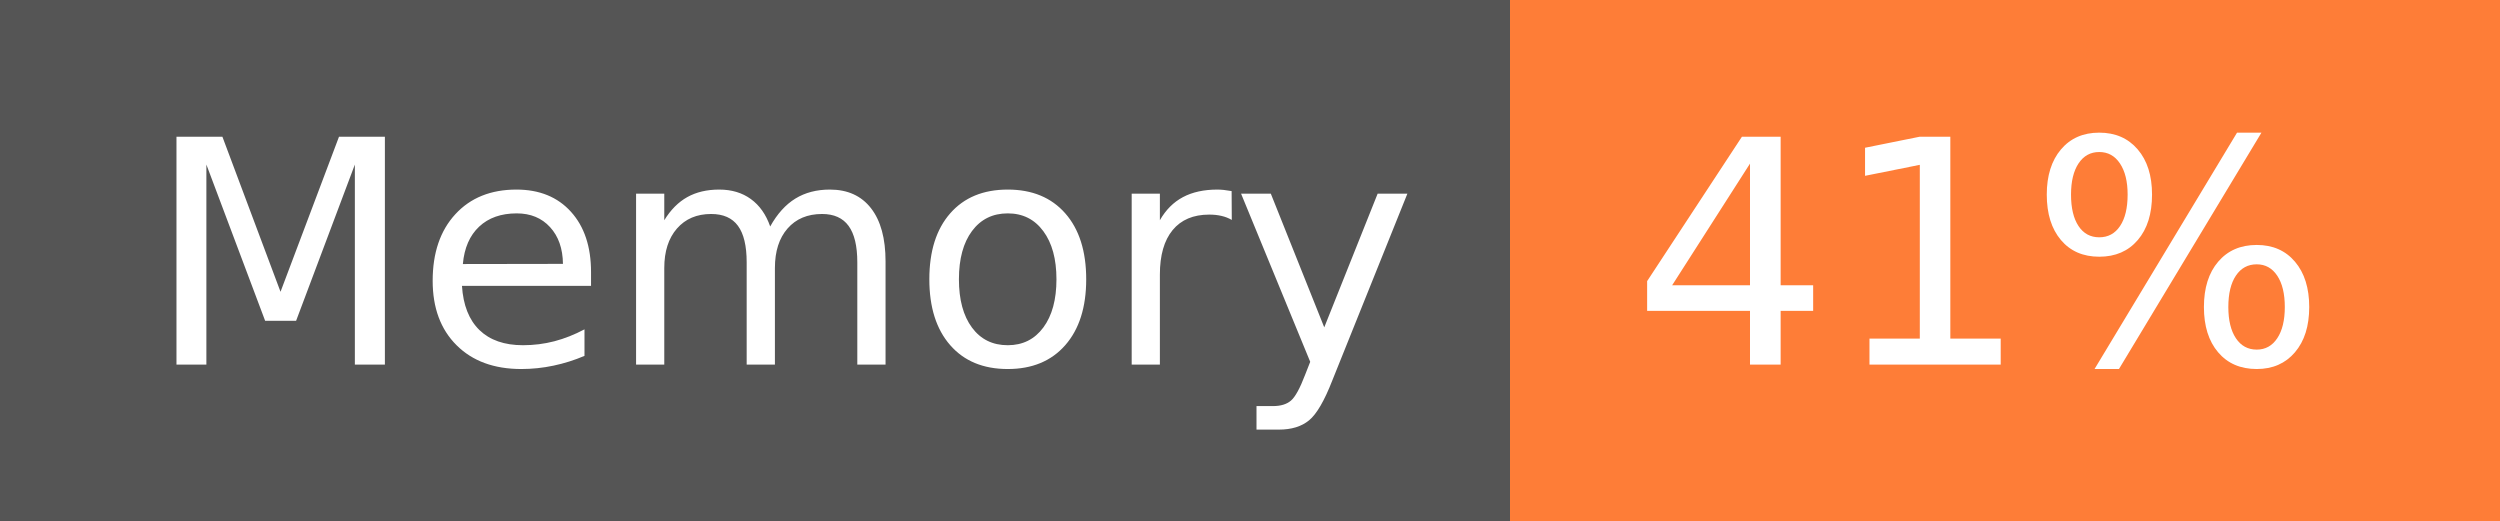
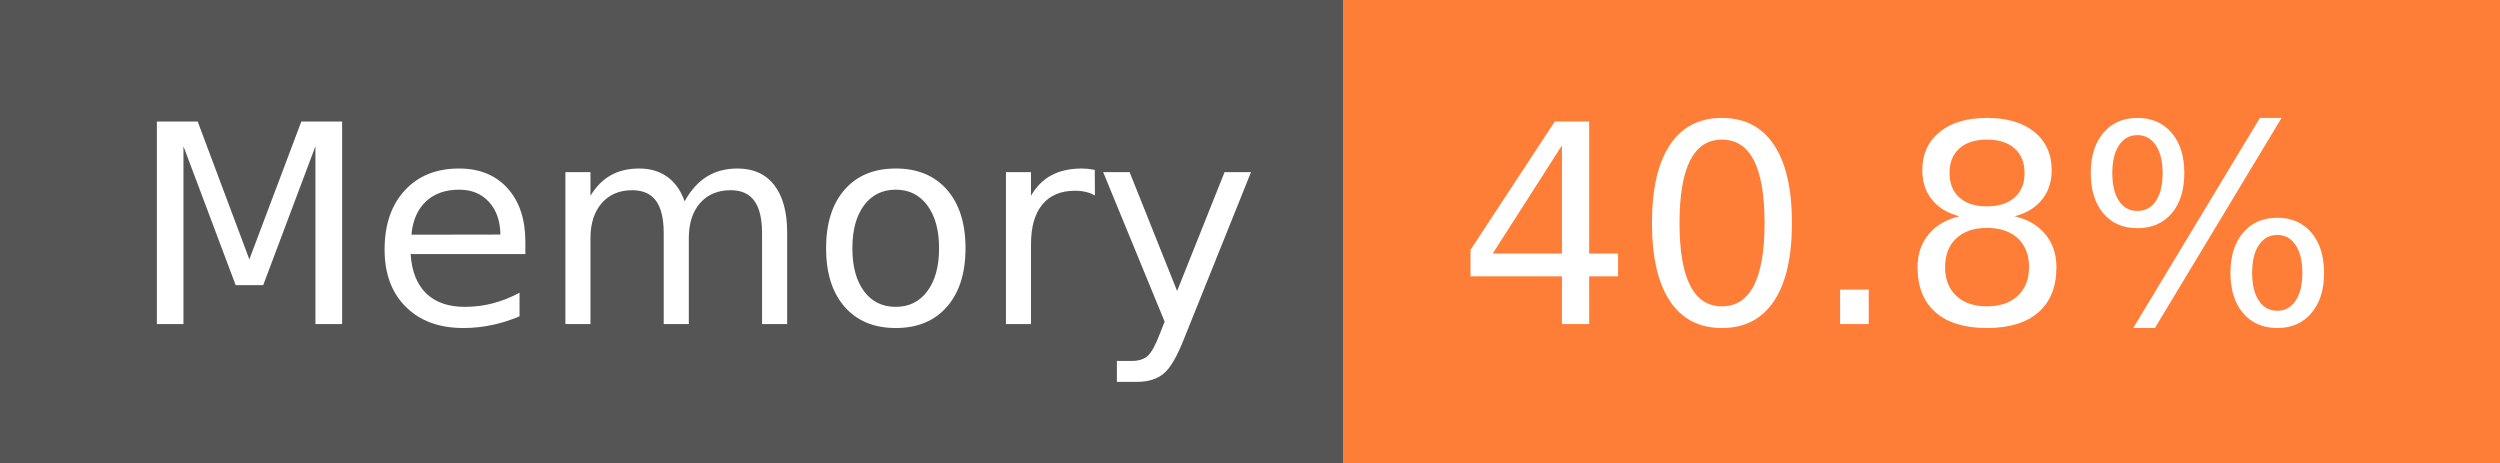
- <svg xmlns="http://www.w3.org/2000/svg" width="96" height="20" role="img" aria-label="Memory: 41%">
+ <svg xmlns="http://www.w3.org/2000/svg" width="108" height="20" role="img" aria-label="Memory: 40.8%">
  <g shape-rendering="crispEdges">
    <rect width="58" height="20" fill="#555" />
-     <rect x="58" width="38" height="20" fill="#fe7d37" />
+     <rect x="58" width="50" height="20" fill="#fe7d37" />
  </g>
  <g fill="#fff" text-anchor="middle" font-family="Verdana,Geneva,DejaVu Sans,sans-serif" text-rendering="geometricPrecision" font-size="120">
    <text x="300" y="140" transform="scale(.1)" fill="#fff" textLength="466">Memory</text>
-     <text x="760" y="140" transform="scale(.1)" fill="#fff" textLength="276">41%</text>
+     <text x="820" y="140" transform="scale(.1)" fill="#fff" textLength="390">40.8%</text>
  </g>
</svg>
